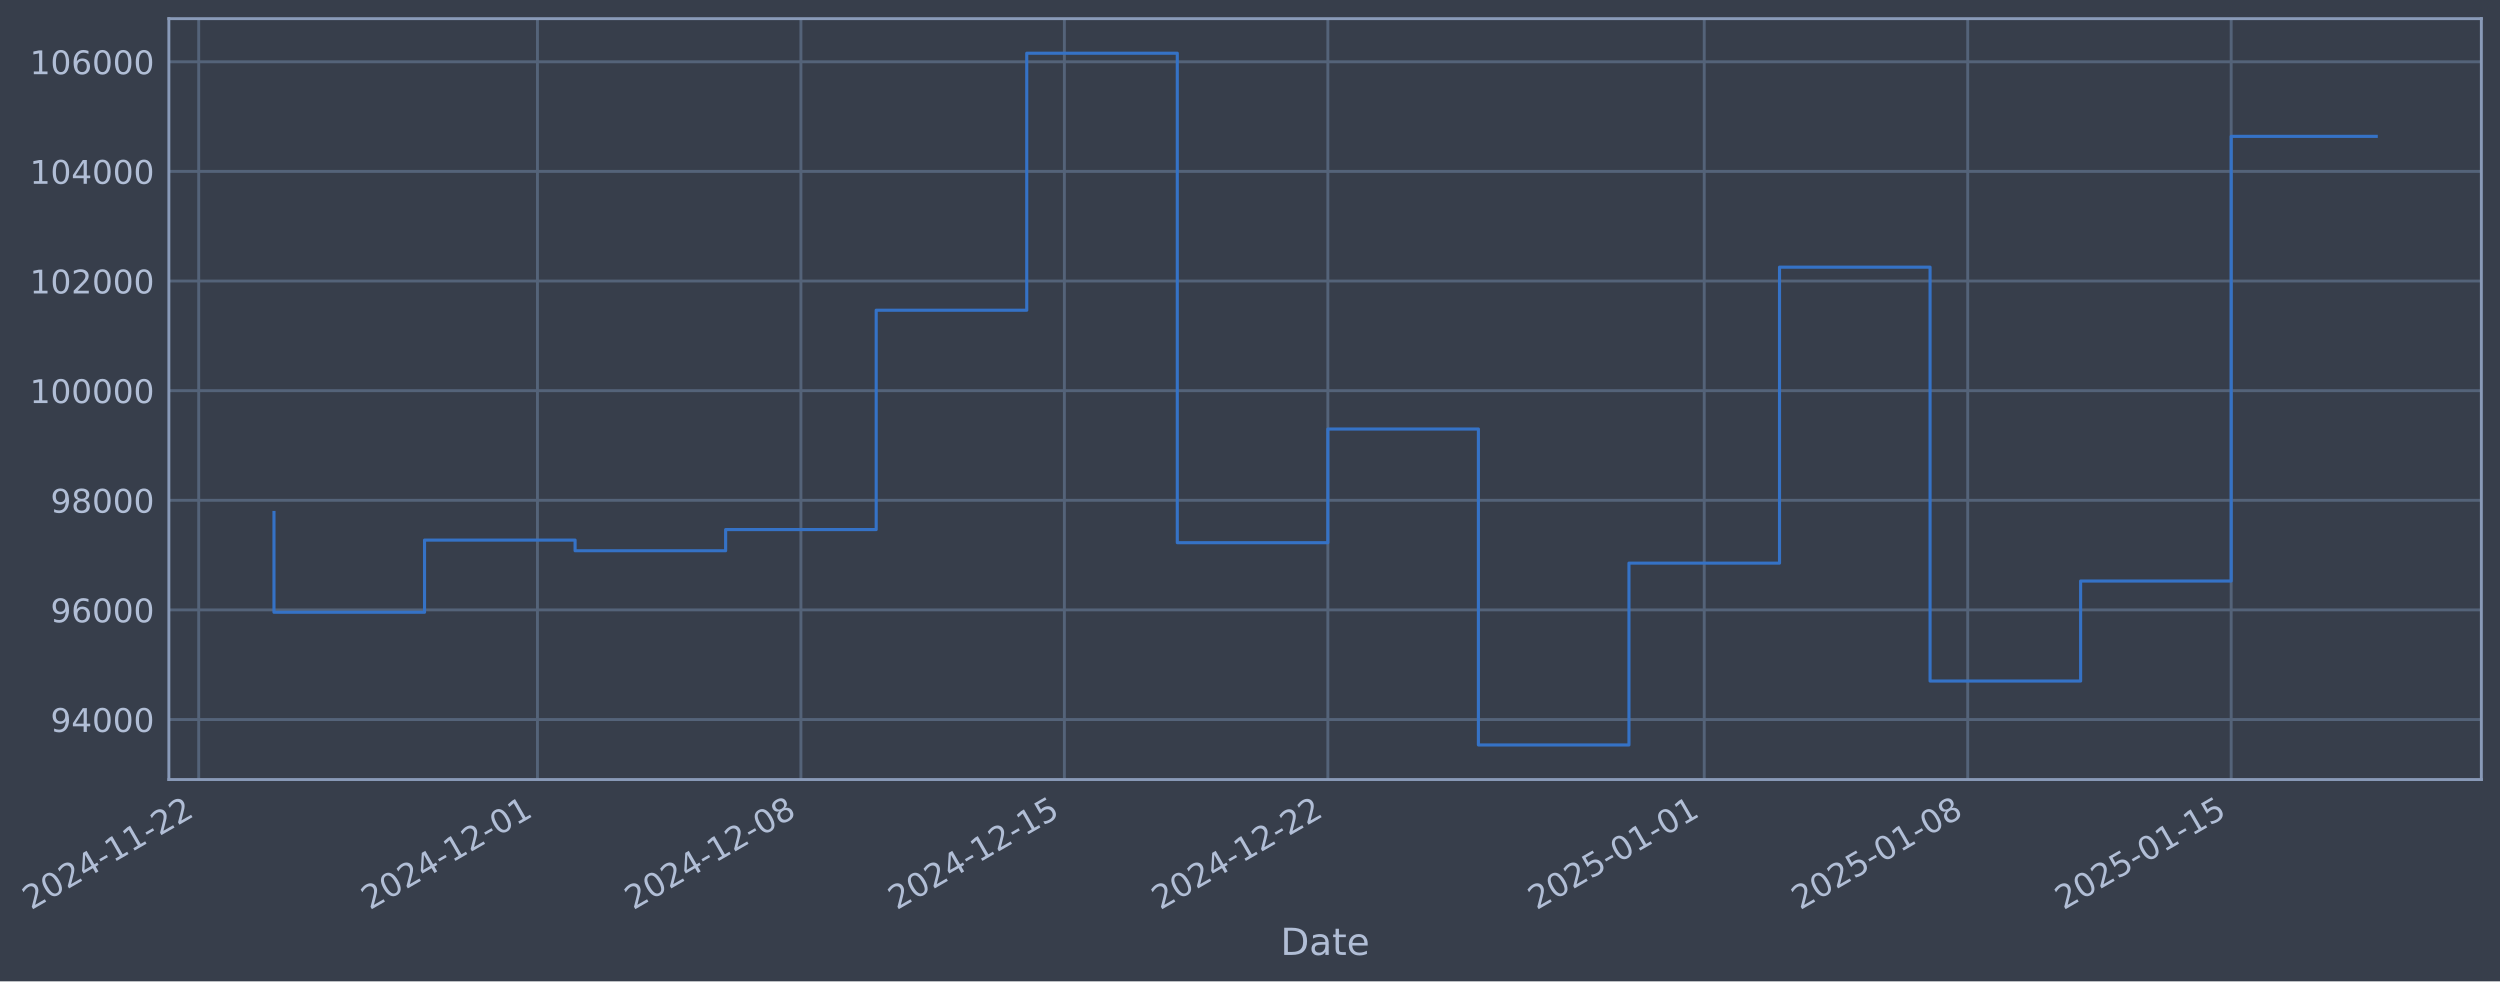
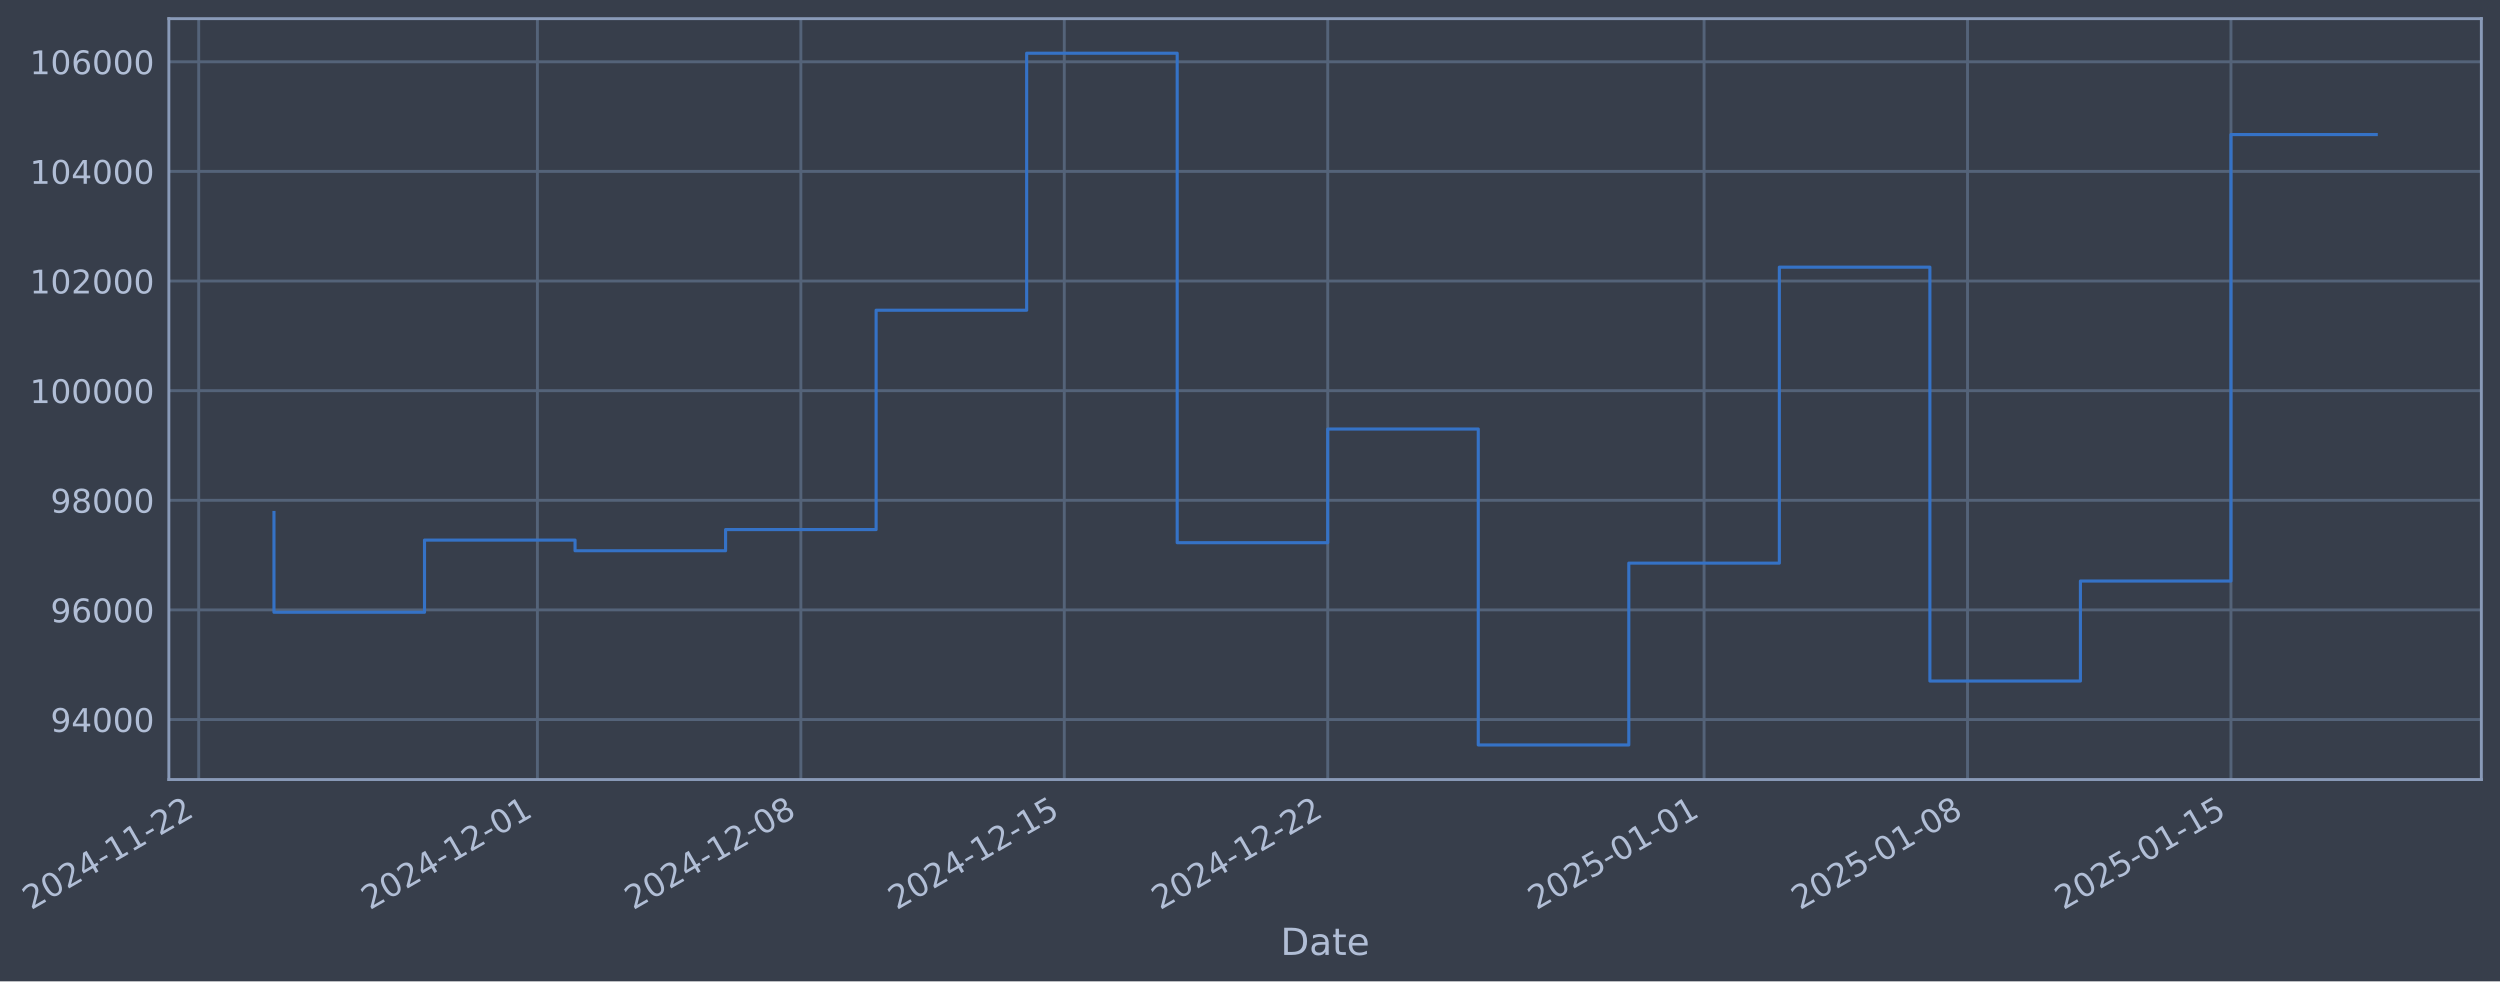
- <svg xmlns="http://www.w3.org/2000/svg" xmlns:xlink="http://www.w3.org/1999/xlink" width="965.193pt" height="378.87pt" viewBox="0 0 965.193 378.87" version="1.1">
+ <svg xmlns="http://www.w3.org/2000/svg" xmlns:xlink="http://www.w3.org/1999/xlink" width="965.19pt" height="378.87pt" viewBox="0 0 965.19 378.87" version="1.1">
  <defs>
    <style type="text/css">*{stroke-linejoin: round; stroke-linecap: butt}</style>
  </defs>
  <g id="figure_1">
    <g id="patch_1">
-       <path d="M 0 378.87  L 965.193 378.87  L 965.193 0  L 0 0  z " style="fill: #373e4b" />
+       <path d="M 0 378.87  L 965.19 378.87  L 965.19 0  L 0 0  z " style="fill: #373e4b" />
    </g>
    <g id="axes_1">
      <g id="patch_2">
-         <path d="M 65.193 300.96  L 957.993 300.96  L 957.993 7.2  L 65.193 7.2  z " style="fill: #373e4b" />
+         <path d="M 65.19 300.96  L 957.99 300.96  L 957.99 7.2  L 65.19 7.2  z " style="fill: #373e4b" />
      </g>
      <g id="matplotlib.axis_1">
        <g id="xtick_1">
          <g id="line2d_1">
-             <path d="M 76.713 300.96  L 76.713 7.2  " clip-path="url(#pb88ffa02b9)" style="fill: none; stroke: #546379; stroke-width: 1.12; stroke-linecap: square" />
+             <path d="M 76.713 300.96  L 76.713 7.2  " clip-path="url(#pfbaab31ee6)" style="fill: none; stroke: #546379; stroke-width: 1.12; stroke-linecap: square" />
          </g>
          <g id="line2d_2" />
          <g id="text_1">
            <g style="fill: #b1bed6" transform="translate(11.98702 351.4642) rotate(-30) scale(0.126 -0.126)">
              <defs>
                <path id="DejaVuSans-32" d="M 1228 531  L 3431 531  L 3431 0  L 469 0  L 469 531  Q 828 903 1448 1529  Q 2069 2156 2228 2338  Q 2531 2678 2651 2914  Q 2772 3150 2772 3378  Q 2772 3750 2511 3984  Q 2250 4219 1831 4219  Q 1534 4219 1204 4116  Q 875 4013 500 3803  L 500 4441  Q 881 4594 1212 4672  Q 1544 4750 1819 4750  Q 2544 4750 2975 4387  Q 3406 4025 3406 3419  Q 3406 3131 3298 2873  Q 3191 2616 2906 2266  Q 2828 2175 2409 1742  Q 1991 1309 1228 531  z " transform="scale(0.015625)" />
                <path id="DejaVuSans-30" d="M 2034 4250  Q 1547 4250 1301 3770  Q 1056 3291 1056 2328  Q 1056 1369 1301 889  Q 1547 409 2034 409  Q 2525 409 2770 889  Q 3016 1369 3016 2328  Q 3016 3291 2770 3770  Q 2525 4250 2034 4250  z M 2034 4750  Q 2819 4750 3233 4129  Q 3647 3509 3647 2328  Q 3647 1150 3233 529  Q 2819 -91 2034 -91  Q 1250 -91 836 529  Q 422 1150 422 2328  Q 422 3509 836 4129  Q 1250 4750 2034 4750  z " transform="scale(0.015625)" />
                <path id="DejaVuSans-34" d="M 2419 4116  L 825 1625  L 2419 1625  L 2419 4116  z M 2253 4666  L 3047 4666  L 3047 1625  L 3713 1625  L 3713 1100  L 3047 1100  L 3047 0  L 2419 0  L 2419 1100  L 313 1100  L 313 1709  L 2253 4666  z " transform="scale(0.015625)" />
                <path id="DejaVuSans-2d" d="M 313 2009  L 1997 2009  L 1997 1497  L 313 1497  L 313 2009  z " transform="scale(0.015625)" />
                <path id="DejaVuSans-31" d="M 794 531  L 1825 531  L 1825 4091  L 703 3866  L 703 4441  L 1819 4666  L 2450 4666  L 2450 531  L 3481 531  L 3481 0  L 794 0  L 794 531  z " transform="scale(0.015625)" />
              </defs>
              <use xlink:href="#DejaVuSans-32" />
              <use xlink:href="#DejaVuSans-30" transform="translate(63.62305 0)" />
              <use xlink:href="#DejaVuSans-32" transform="translate(127.2461 0)" />
              <use xlink:href="#DejaVuSans-34" transform="translate(190.8691 0)" />
              <use xlink:href="#DejaVuSans-2d" transform="translate(254.4922 0)" />
              <use xlink:href="#DejaVuSans-31" transform="translate(290.5762 0)" />
              <use xlink:href="#DejaVuSans-31" transform="translate(354.1992 0)" />
              <use xlink:href="#DejaVuSans-2d" transform="translate(417.8223 0)" />
              <use xlink:href="#DejaVuSans-32" transform="translate(453.9062 0)" />
              <use xlink:href="#DejaVuSans-32" transform="translate(517.5293 0)" />
            </g>
          </g>
        </g>
        <g id="xtick_2">
          <g id="line2d_3">
-             <path d="M 207.495 300.96  L 207.495 7.2  " clip-path="url(#pb88ffa02b9)" style="fill: none; stroke: #546379; stroke-width: 1.12; stroke-linecap: square" />
+             <path d="M 207.48 300.96  L 207.48 7.2  " clip-path="url(#pfbaab31ee6)" style="fill: none; stroke: #546379; stroke-width: 1.12; stroke-linecap: square" />
          </g>
          <g id="line2d_4" />
          <g id="text_2">
-             <g style="fill: #b1bed6" transform="translate(142.7694 351.4642) rotate(-30) scale(0.126 -0.126)">
+             <g style="fill: #b1bed6" transform="translate(142.7549 351.4642) rotate(-30) scale(0.126 -0.126)">
              <use xlink:href="#DejaVuSans-32" />
              <use xlink:href="#DejaVuSans-30" transform="translate(63.62305 0)" />
              <use xlink:href="#DejaVuSans-32" transform="translate(127.2461 0)" />
              <use xlink:href="#DejaVuSans-34" transform="translate(190.8691 0)" />
              <use xlink:href="#DejaVuSans-2d" transform="translate(254.4922 0)" />
              <use xlink:href="#DejaVuSans-31" transform="translate(290.5762 0)" />
              <use xlink:href="#DejaVuSans-32" transform="translate(354.1992 0)" />
              <use xlink:href="#DejaVuSans-2d" transform="translate(417.8223 0)" />
              <use xlink:href="#DejaVuSans-30" transform="translate(453.9062 0)" />
              <use xlink:href="#DejaVuSans-31" transform="translate(517.5293 0)" />
            </g>
          </g>
        </g>
        <g id="xtick_3">
          <g id="line2d_5">
-             <path d="M 309.214 300.96  L 309.214 7.2  " clip-path="url(#pb88ffa02b9)" style="fill: none; stroke: #546379; stroke-width: 1.12; stroke-linecap: square" />
+             <path d="M 309.189 300.96  L 309.189 7.2  " clip-path="url(#pfbaab31ee6)" style="fill: none; stroke: #546379; stroke-width: 1.12; stroke-linecap: square" />
          </g>
          <g id="line2d_6" />
          <g id="text_3">
-             <g style="fill: #b1bed6" transform="translate(244.489 351.4642) rotate(-30) scale(0.126 -0.126)">
+             <g style="fill: #b1bed6" transform="translate(244.4632 351.4642) rotate(-30) scale(0.126 -0.126)">
              <defs>
                <path id="DejaVuSans-38" d="M 2034 2216  Q 1584 2216 1326 1975  Q 1069 1734 1069 1313  Q 1069 891 1326 650  Q 1584 409 2034 409  Q 2484 409 2743 651  Q 3003 894 3003 1313  Q 3003 1734 2745 1975  Q 2488 2216 2034 2216  z M 1403 2484  Q 997 2584 770 2862  Q 544 3141 544 3541  Q 544 4100 942 4425  Q 1341 4750 2034 4750  Q 2731 4750 3128 4425  Q 3525 4100 3525 3541  Q 3525 3141 3298 2862  Q 3072 2584 2669 2484  Q 3125 2378 3379 2068  Q 3634 1759 3634 1313  Q 3634 634 3220 271  Q 2806 -91 2034 -91  Q 1263 -91 848 271  Q 434 634 434 1313  Q 434 1759 690 2068  Q 947 2378 1403 2484  z M 1172 3481  Q 1172 3119 1398 2916  Q 1625 2713 2034 2713  Q 2441 2713 2670 2916  Q 2900 3119 2900 3481  Q 2900 3844 2670 4047  Q 2441 4250 2034 4250  Q 1625 4250 1398 4047  Q 1172 3844 1172 3481  z " transform="scale(0.015625)" />
              </defs>
              <use xlink:href="#DejaVuSans-32" />
              <use xlink:href="#DejaVuSans-30" transform="translate(63.62305 0)" />
              <use xlink:href="#DejaVuSans-32" transform="translate(127.2461 0)" />
              <use xlink:href="#DejaVuSans-34" transform="translate(190.8691 0)" />
              <use xlink:href="#DejaVuSans-2d" transform="translate(254.4922 0)" />
              <use xlink:href="#DejaVuSans-31" transform="translate(290.5762 0)" />
              <use xlink:href="#DejaVuSans-32" transform="translate(354.1992 0)" />
              <use xlink:href="#DejaVuSans-2d" transform="translate(417.8223 0)" />
              <use xlink:href="#DejaVuSans-30" transform="translate(453.9062 0)" />
              <use xlink:href="#DejaVuSans-38" transform="translate(517.5293 0)" />
            </g>
          </g>
        </g>
        <g id="xtick_4">
          <g id="line2d_7">
-             <path d="M 410.934 300.96  L 410.934 7.2  " clip-path="url(#pb88ffa02b9)" style="fill: none; stroke: #546379; stroke-width: 1.12; stroke-linecap: square" />
+             <path d="M 410.897 300.96  L 410.897 7.2  " clip-path="url(#pfbaab31ee6)" style="fill: none; stroke: #546379; stroke-width: 1.12; stroke-linecap: square" />
          </g>
          <g id="line2d_8" />
          <g id="text_4">
-             <g style="fill: #b1bed6" transform="translate(346.2086 351.4642) rotate(-30) scale(0.126 -0.126)">
+             <g style="fill: #b1bed6" transform="translate(346.1715 351.4642) rotate(-30) scale(0.126 -0.126)">
              <defs>
                <path id="DejaVuSans-35" d="M 691 4666  L 3169 4666  L 3169 4134  L 1269 4134  L 1269 2991  Q 1406 3038 1543 3061  Q 1681 3084 1819 3084  Q 2600 3084 3056 2656  Q 3513 2228 3513 1497  Q 3513 744 3044 326  Q 2575 -91 1722 -91  Q 1428 -91 1123 -41  Q 819 9 494 109  L 494 744  Q 775 591 1075 516  Q 1375 441 1709 441  Q 2250 441 2565 725  Q 2881 1009 2881 1497  Q 2881 1984 2565 2268  Q 2250 2553 1709 2553  Q 1456 2553 1204 2497  Q 953 2441 691 2322  L 691 4666  z " transform="scale(0.015625)" />
              </defs>
              <use xlink:href="#DejaVuSans-32" />
              <use xlink:href="#DejaVuSans-30" transform="translate(63.62305 0)" />
              <use xlink:href="#DejaVuSans-32" transform="translate(127.2461 0)" />
              <use xlink:href="#DejaVuSans-34" transform="translate(190.8691 0)" />
              <use xlink:href="#DejaVuSans-2d" transform="translate(254.4922 0)" />
              <use xlink:href="#DejaVuSans-31" transform="translate(290.5762 0)" />
              <use xlink:href="#DejaVuSans-32" transform="translate(354.1992 0)" />
              <use xlink:href="#DejaVuSans-2d" transform="translate(417.8223 0)" />
              <use xlink:href="#DejaVuSans-31" transform="translate(453.9062 0)" />
              <use xlink:href="#DejaVuSans-35" transform="translate(517.5293 0)" />
            </g>
          </g>
        </g>
        <g id="xtick_5">
          <g id="line2d_9">
-             <path d="M 512.654 300.96  L 512.654 7.2  " clip-path="url(#pb88ffa02b9)" style="fill: none; stroke: #546379; stroke-width: 1.12; stroke-linecap: square" />
+             <path d="M 512.605 300.96  L 512.605 7.2  " clip-path="url(#pfbaab31ee6)" style="fill: none; stroke: #546379; stroke-width: 1.12; stroke-linecap: square" />
          </g>
          <g id="line2d_10" />
          <g id="text_5">
-             <g style="fill: #b1bed6" transform="translate(447.9282 351.4642) rotate(-30) scale(0.126 -0.126)">
+             <g style="fill: #b1bed6" transform="translate(447.8799 351.4642) rotate(-30) scale(0.126 -0.126)">
              <use xlink:href="#DejaVuSans-32" />
              <use xlink:href="#DejaVuSans-30" transform="translate(63.62305 0)" />
              <use xlink:href="#DejaVuSans-32" transform="translate(127.2461 0)" />
              <use xlink:href="#DejaVuSans-34" transform="translate(190.8691 0)" />
              <use xlink:href="#DejaVuSans-2d" transform="translate(254.4922 0)" />
              <use xlink:href="#DejaVuSans-31" transform="translate(290.5762 0)" />
              <use xlink:href="#DejaVuSans-32" transform="translate(354.1992 0)" />
              <use xlink:href="#DejaVuSans-2d" transform="translate(417.8223 0)" />
              <use xlink:href="#DejaVuSans-32" transform="translate(453.9062 0)" />
              <use xlink:href="#DejaVuSans-32" transform="translate(517.5293 0)" />
            </g>
          </g>
        </g>
        <g id="xtick_6">
          <g id="line2d_11">
-             <path d="M 657.967 300.96  L 657.967 7.2  " clip-path="url(#pb88ffa02b9)" style="fill: none; stroke: #546379; stroke-width: 1.12; stroke-linecap: square" />
+             <path d="M 657.903 300.96  L 657.903 7.2  " clip-path="url(#pfbaab31ee6)" style="fill: none; stroke: #546379; stroke-width: 1.12; stroke-linecap: square" />
          </g>
          <g id="line2d_12" />
          <g id="text_6">
-             <g style="fill: #b1bed6" transform="translate(593.2419 351.4642) rotate(-30) scale(0.126 -0.126)">
+             <g style="fill: #b1bed6" transform="translate(593.1775 351.4642) rotate(-30) scale(0.126 -0.126)">
              <use xlink:href="#DejaVuSans-32" />
              <use xlink:href="#DejaVuSans-30" transform="translate(63.62305 0)" />
              <use xlink:href="#DejaVuSans-32" transform="translate(127.2461 0)" />
              <use xlink:href="#DejaVuSans-35" transform="translate(190.8691 0)" />
              <use xlink:href="#DejaVuSans-2d" transform="translate(254.4922 0)" />
              <use xlink:href="#DejaVuSans-30" transform="translate(290.5762 0)" />
              <use xlink:href="#DejaVuSans-31" transform="translate(354.1992 0)" />
              <use xlink:href="#DejaVuSans-2d" transform="translate(417.8223 0)" />
              <use xlink:href="#DejaVuSans-30" transform="translate(453.9062 0)" />
              <use xlink:href="#DejaVuSans-31" transform="translate(517.5293 0)" />
            </g>
          </g>
        </g>
        <g id="xtick_7">
          <g id="line2d_13">
-             <path d="M 759.687 300.96  L 759.687 7.2  " clip-path="url(#pb88ffa02b9)" style="fill: none; stroke: #546379; stroke-width: 1.12; stroke-linecap: square" />
+             <path d="M 759.611 300.96  L 759.611 7.2  " clip-path="url(#pfbaab31ee6)" style="fill: none; stroke: #546379; stroke-width: 1.12; stroke-linecap: square" />
          </g>
          <g id="line2d_14" />
          <g id="text_7">
-             <g style="fill: #b1bed6" transform="translate(694.9615 351.4642) rotate(-30) scale(0.126 -0.126)">
+             <g style="fill: #b1bed6" transform="translate(694.8858 351.4642) rotate(-30) scale(0.126 -0.126)">
              <use xlink:href="#DejaVuSans-32" />
              <use xlink:href="#DejaVuSans-30" transform="translate(63.62305 0)" />
              <use xlink:href="#DejaVuSans-32" transform="translate(127.2461 0)" />
              <use xlink:href="#DejaVuSans-35" transform="translate(190.8691 0)" />
              <use xlink:href="#DejaVuSans-2d" transform="translate(254.4922 0)" />
              <use xlink:href="#DejaVuSans-30" transform="translate(290.5762 0)" />
              <use xlink:href="#DejaVuSans-31" transform="translate(354.1992 0)" />
              <use xlink:href="#DejaVuSans-2d" transform="translate(417.8223 0)" />
              <use xlink:href="#DejaVuSans-30" transform="translate(453.9062 0)" />
              <use xlink:href="#DejaVuSans-38" transform="translate(517.5293 0)" />
            </g>
          </g>
        </g>
        <g id="xtick_8">
          <g id="line2d_15">
-             <path d="M 861.407 300.96  L 861.407 7.2  " clip-path="url(#pb88ffa02b9)" style="fill: none; stroke: #546379; stroke-width: 1.12; stroke-linecap: square" />
+             <path d="M 861.32 300.96  L 861.32 7.2  " clip-path="url(#pfbaab31ee6)" style="fill: none; stroke: #546379; stroke-width: 1.12; stroke-linecap: square" />
          </g>
          <g id="line2d_16" />
          <g id="text_8">
-             <g style="fill: #b1bed6" transform="translate(796.6811 351.4642) rotate(-30) scale(0.126 -0.126)">
+             <g style="fill: #b1bed6" transform="translate(796.5942 351.4642) rotate(-30) scale(0.126 -0.126)">
              <use xlink:href="#DejaVuSans-32" />
              <use xlink:href="#DejaVuSans-30" transform="translate(63.62305 0)" />
              <use xlink:href="#DejaVuSans-32" transform="translate(127.2461 0)" />
              <use xlink:href="#DejaVuSans-35" transform="translate(190.8691 0)" />
              <use xlink:href="#DejaVuSans-2d" transform="translate(254.4922 0)" />
              <use xlink:href="#DejaVuSans-30" transform="translate(290.5762 0)" />
              <use xlink:href="#DejaVuSans-31" transform="translate(354.1992 0)" />
              <use xlink:href="#DejaVuSans-2d" transform="translate(417.8223 0)" />
              <use xlink:href="#DejaVuSans-31" transform="translate(453.9062 0)" />
              <use xlink:href="#DejaVuSans-35" transform="translate(517.5293 0)" />
            </g>
          </g>
        </g>
        <g id="text_9">
-           <g style="fill: #b1bed6" transform="translate(494.3843 368.6753) scale(0.144 -0.144)">
+           <g style="fill: #b1bed6" transform="translate(494.3811 368.6753) scale(0.144 -0.144)">
            <defs>
              <path id="DejaVuSans-44" d="M 1259 4147  L 1259 519  L 2022 519  Q 2988 519 3436 956  Q 3884 1394 3884 2338  Q 3884 3275 3436 3711  Q 2988 4147 2022 4147  L 1259 4147  z M 628 4666  L 1925 4666  Q 3281 4666 3915 4102  Q 4550 3538 4550 2338  Q 4550 1131 3912 565  Q 3275 0 1925 0  L 628 0  L 628 4666  z " transform="scale(0.015625)" />
              <path id="DejaVuSans-61" d="M 2194 1759  Q 1497 1759 1228 1600  Q 959 1441 959 1056  Q 959 750 1161 570  Q 1363 391 1709 391  Q 2188 391 2477 730  Q 2766 1069 2766 1631  L 2766 1759  L 2194 1759  z M 3341 1997  L 3341 0  L 2766 0  L 2766 531  Q 2569 213 2275 61  Q 1981 -91 1556 -91  Q 1019 -91 701 211  Q 384 513 384 1019  Q 384 1609 779 1909  Q 1175 2209 1959 2209  L 2766 2209  L 2766 2266  Q 2766 2663 2505 2880  Q 2244 3097 1772 3097  Q 1472 3097 1187 3025  Q 903 2953 641 2809  L 641 3341  Q 956 3463 1253 3523  Q 1550 3584 1831 3584  Q 2591 3584 2966 3190  Q 3341 2797 3341 1997  z " transform="scale(0.015625)" />
              <path id="DejaVuSans-74" d="M 1172 4494  L 1172 3500  L 2356 3500  L 2356 3053  L 1172 3053  L 1172 1153  Q 1172 725 1289 603  Q 1406 481 1766 481  L 2356 481  L 2356 0  L 1766 0  Q 1100 0 847 248  Q 594 497 594 1153  L 594 3053  L 172 3053  L 172 3500  L 594 3500  L 594 4494  L 1172 4494  z " transform="scale(0.015625)" />
              <path id="DejaVuSans-65" d="M 3597 1894  L 3597 1613  L 953 1613  Q 991 1019 1311 708  Q 1631 397 2203 397  Q 2534 397 2845 478  Q 3156 559 3463 722  L 3463 178  Q 3153 47 2828 -22  Q 2503 -91 2169 -91  Q 1331 -91 842 396  Q 353 884 353 1716  Q 353 2575 817 3079  Q 1281 3584 2069 3584  Q 2775 3584 3186 3129  Q 3597 2675 3597 1894  z M 3022 2063  Q 3016 2534 2758 2815  Q 2500 3097 2075 3097  Q 1594 3097 1305 2825  Q 1016 2553 972 2059  L 3022 2063  z " transform="scale(0.015625)" />
            </defs>
            <use xlink:href="#DejaVuSans-44" />
            <use xlink:href="#DejaVuSans-61" transform="translate(77.00195 0)" />
            <use xlink:href="#DejaVuSans-74" transform="translate(138.2812 0)" />
            <use xlink:href="#DejaVuSans-65" transform="translate(177.4902 0)" />
          </g>
        </g>
      </g>
      <g id="matplotlib.axis_2">
        <g id="ytick_1">
          <g id="line2d_17">
-             <path d="M 65.193 277.797  L 957.993 277.797  " clip-path="url(#pb88ffa02b9)" style="fill: none; stroke: #546379; stroke-width: 1.12; stroke-linecap: square" />
+             <path d="M 65.19 277.797  L 957.99 277.797  " clip-path="url(#pfbaab31ee6)" style="fill: none; stroke: #546379; stroke-width: 1.12; stroke-linecap: square" />
          </g>
          <g id="line2d_18" />
          <g id="text_10">
-             <g style="fill: #b1bed6" transform="translate(19.5097 282.5841) scale(0.126 -0.126)">
+             <g style="fill: #b1bed6" transform="translate(19.50648 282.5841) scale(0.126 -0.126)">
              <defs>
                <path id="DejaVuSans-39" d="M 703 97  L 703 672  Q 941 559 1184 500  Q 1428 441 1663 441  Q 2288 441 2617 861  Q 2947 1281 2994 2138  Q 2813 1869 2534 1725  Q 2256 1581 1919 1581  Q 1219 1581 811 2004  Q 403 2428 403 3163  Q 403 3881 828 4315  Q 1253 4750 1959 4750  Q 2769 4750 3195 4129  Q 3622 3509 3622 2328  Q 3622 1225 3098 567  Q 2575 -91 1691 -91  Q 1453 -91 1209 -44  Q 966 3 703 97  z M 1959 2075  Q 2384 2075 2632 2365  Q 2881 2656 2881 3163  Q 2881 3666 2632 3958  Q 2384 4250 1959 4250  Q 1534 4250 1286 3958  Q 1038 3666 1038 3163  Q 1038 2656 1286 2365  Q 1534 2075 1959 2075  z " transform="scale(0.015625)" />
              </defs>
              <use xlink:href="#DejaVuSans-39" />
              <use xlink:href="#DejaVuSans-34" transform="translate(63.62305 0)" />
              <use xlink:href="#DejaVuSans-30" transform="translate(127.2461 0)" />
              <use xlink:href="#DejaVuSans-30" transform="translate(190.8691 0)" />
              <use xlink:href="#DejaVuSans-30" transform="translate(254.4922 0)" />
            </g>
          </g>
        </g>
        <g id="ytick_2">
          <g id="line2d_19">
-             <path d="M 65.193 235.473  L 957.993 235.473  " clip-path="url(#pb88ffa02b9)" style="fill: none; stroke: #546379; stroke-width: 1.12; stroke-linecap: square" />
+             <path d="M 65.19 235.473  L 957.99 235.473  " clip-path="url(#pfbaab31ee6)" style="fill: none; stroke: #546379; stroke-width: 1.12; stroke-linecap: square" />
          </g>
          <g id="line2d_20" />
          <g id="text_11">
-             <g style="fill: #b1bed6" transform="translate(19.5097 240.2602) scale(0.126 -0.126)">
+             <g style="fill: #b1bed6" transform="translate(19.50648 240.2602) scale(0.126 -0.126)">
              <defs>
                <path id="DejaVuSans-36" d="M 2113 2584  Q 1688 2584 1439 2293  Q 1191 2003 1191 1497  Q 1191 994 1439 701  Q 1688 409 2113 409  Q 2538 409 2786 701  Q 3034 994 3034 1497  Q 3034 2003 2786 2293  Q 2538 2584 2113 2584  z M 3366 4563  L 3366 3988  Q 3128 4100 2886 4159  Q 2644 4219 2406 4219  Q 1781 4219 1451 3797  Q 1122 3375 1075 2522  Q 1259 2794 1537 2939  Q 1816 3084 2150 3084  Q 2853 3084 3261 2657  Q 3669 2231 3669 1497  Q 3669 778 3244 343  Q 2819 -91 2113 -91  Q 1303 -91 875 529  Q 447 1150 447 2328  Q 447 3434 972 4092  Q 1497 4750 2381 4750  Q 2619 4750 2861 4703  Q 3103 4656 3366 4563  z " transform="scale(0.015625)" />
              </defs>
              <use xlink:href="#DejaVuSans-39" />
              <use xlink:href="#DejaVuSans-36" transform="translate(63.62305 0)" />
              <use xlink:href="#DejaVuSans-30" transform="translate(127.2461 0)" />
              <use xlink:href="#DejaVuSans-30" transform="translate(190.8691 0)" />
              <use xlink:href="#DejaVuSans-30" transform="translate(254.4922 0)" />
            </g>
          </g>
        </g>
        <g id="ytick_3">
          <g id="line2d_21">
-             <path d="M 65.193 193.149  L 957.993 193.149  " clip-path="url(#pb88ffa02b9)" style="fill: none; stroke: #546379; stroke-width: 1.12; stroke-linecap: square" />
+             <path d="M 65.19 193.149  L 957.99 193.149  " clip-path="url(#pfbaab31ee6)" style="fill: none; stroke: #546379; stroke-width: 1.12; stroke-linecap: square" />
          </g>
          <g id="line2d_22" />
          <g id="text_12">
-             <g style="fill: #b1bed6" transform="translate(19.5097 197.9364) scale(0.126 -0.126)">
+             <g style="fill: #b1bed6" transform="translate(19.50648 197.9364) scale(0.126 -0.126)">
              <use xlink:href="#DejaVuSans-39" />
              <use xlink:href="#DejaVuSans-38" transform="translate(63.62305 0)" />
              <use xlink:href="#DejaVuSans-30" transform="translate(127.2461 0)" />
              <use xlink:href="#DejaVuSans-30" transform="translate(190.8691 0)" />
              <use xlink:href="#DejaVuSans-30" transform="translate(254.4922 0)" />
            </g>
          </g>
        </g>
        <g id="ytick_4">
          <g id="line2d_23">
-             <path d="M 65.193 150.826  L 957.993 150.826  " clip-path="url(#pb88ffa02b9)" style="fill: none; stroke: #546379; stroke-width: 1.12; stroke-linecap: square" />
+             <path d="M 65.19 150.826  L 957.99 150.826  " clip-path="url(#pfbaab31ee6)" style="fill: none; stroke: #546379; stroke-width: 1.12; stroke-linecap: square" />
          </g>
          <g id="line2d_24" />
          <g id="text_13">
-             <g style="fill: #b1bed6" transform="translate(11.49295 155.6126) scale(0.126 -0.126)">
+             <g style="fill: #b1bed6" transform="translate(11.48973 155.6126) scale(0.126 -0.126)">
              <use xlink:href="#DejaVuSans-31" />
              <use xlink:href="#DejaVuSans-30" transform="translate(63.62305 0)" />
              <use xlink:href="#DejaVuSans-30" transform="translate(127.2461 0)" />
              <use xlink:href="#DejaVuSans-30" transform="translate(190.8691 0)" />
              <use xlink:href="#DejaVuSans-30" transform="translate(254.4922 0)" />
              <use xlink:href="#DejaVuSans-30" transform="translate(318.1152 0)" />
            </g>
          </g>
        </g>
        <g id="ytick_5">
          <g id="line2d_25">
-             <path d="M 65.193 108.502  L 957.993 108.502  " clip-path="url(#pb88ffa02b9)" style="fill: none; stroke: #546379; stroke-width: 1.12; stroke-linecap: square" />
+             <path d="M 65.19 108.502  L 957.99 108.502  " clip-path="url(#pfbaab31ee6)" style="fill: none; stroke: #546379; stroke-width: 1.12; stroke-linecap: square" />
          </g>
          <g id="line2d_26" />
          <g id="text_14">
-             <g style="fill: #b1bed6" transform="translate(11.49295 113.2888) scale(0.126 -0.126)">
+             <g style="fill: #b1bed6" transform="translate(11.48973 113.2888) scale(0.126 -0.126)">
              <use xlink:href="#DejaVuSans-31" />
              <use xlink:href="#DejaVuSans-30" transform="translate(63.62305 0)" />
              <use xlink:href="#DejaVuSans-32" transform="translate(127.2461 0)" />
              <use xlink:href="#DejaVuSans-30" transform="translate(190.8691 0)" />
              <use xlink:href="#DejaVuSans-30" transform="translate(254.4922 0)" />
              <use xlink:href="#DejaVuSans-30" transform="translate(318.1152 0)" />
            </g>
          </g>
        </g>
        <g id="ytick_6">
          <g id="line2d_27">
-             <path d="M 65.193 66.178  L 957.993 66.178  " clip-path="url(#pb88ffa02b9)" style="fill: none; stroke: #546379; stroke-width: 1.12; stroke-linecap: square" />
+             <path d="M 65.19 66.178  L 957.99 66.178  " clip-path="url(#pfbaab31ee6)" style="fill: none; stroke: #546379; stroke-width: 1.12; stroke-linecap: square" />
          </g>
          <g id="line2d_28" />
          <g id="text_15">
-             <g style="fill: #b1bed6" transform="translate(11.49295 70.96502) scale(0.126 -0.126)">
+             <g style="fill: #b1bed6" transform="translate(11.48973 70.96502) scale(0.126 -0.126)">
              <use xlink:href="#DejaVuSans-31" />
              <use xlink:href="#DejaVuSans-30" transform="translate(63.62305 0)" />
              <use xlink:href="#DejaVuSans-34" transform="translate(127.2461 0)" />
              <use xlink:href="#DejaVuSans-30" transform="translate(190.8691 0)" />
              <use xlink:href="#DejaVuSans-30" transform="translate(254.4922 0)" />
              <use xlink:href="#DejaVuSans-30" transform="translate(318.1152 0)" />
            </g>
          </g>
        </g>
        <g id="ytick_7">
          <g id="line2d_29">
-             <path d="M 65.193 23.854  L 957.993 23.854  " clip-path="url(#pb88ffa02b9)" style="fill: none; stroke: #546379; stroke-width: 1.12; stroke-linecap: square" />
+             <path d="M 65.19 23.854  L 957.99 23.854  " clip-path="url(#pfbaab31ee6)" style="fill: none; stroke: #546379; stroke-width: 1.12; stroke-linecap: square" />
          </g>
          <g id="line2d_30" />
          <g id="text_16">
-             <g style="fill: #b1bed6" transform="translate(11.49295 28.64121) scale(0.126 -0.126)">
+             <g style="fill: #b1bed6" transform="translate(11.48973 28.64121) scale(0.126 -0.126)">
              <use xlink:href="#DejaVuSans-31" />
              <use xlink:href="#DejaVuSans-30" transform="translate(63.62305 0)" />
              <use xlink:href="#DejaVuSans-36" transform="translate(127.2461 0)" />
              <use xlink:href="#DejaVuSans-30" transform="translate(190.8691 0)" />
              <use xlink:href="#DejaVuSans-30" transform="translate(254.4922 0)" />
              <use xlink:href="#DejaVuSans-30" transform="translate(318.1152 0)" />
            </g>
          </g>
        </g>
      </g>
      <g id="line2d_31">
-         <path d="M 105.775 197.87  L 105.775 236.383  L 163.901 236.383  L 163.901 208.521  L 222.026 208.521  L 222.026 212.628  L 280.152 212.628  L 280.152 204.459  L 338.277 204.459  L 338.277 119.77  L 396.403 119.77  L 396.403 20.553  L 454.528 20.553  L 454.528 209.517  L 512.654 209.517  L 512.654 165.636  L 570.779 165.636  L 570.779 287.607  L 628.905 287.607  L 628.905 217.409  L 687.03 217.409  L 687.03 103.141  L 745.156 103.141  L 745.156 262.927  L 803.281 262.927  L 803.281 224.318  L 861.407 224.318  L 861.407 52.642  L 917.412 52.642  " clip-path="url(#pb88ffa02b9)" style="fill: none; stroke: #3572c6; stroke-width: 1.2; stroke-linecap: square" />
+         <path d="M 105.772 197.87  L 105.772 236.383  L 163.891 236.383  L 163.891 208.521  L 222.01 208.521  L 222.01 212.628  L 280.129 212.628  L 280.129 204.459  L 338.248 204.459  L 338.248 119.77  L 396.367 119.77  L 396.367 20.553  L 454.486 20.553  L 454.486 209.517  L 512.605 209.517  L 512.605 165.636  L 570.724 165.636  L 570.724 287.607  L 628.843 287.607  L 628.843 217.409  L 686.963 217.409  L 686.963 103.141  L 745.082 103.141  L 745.082 262.927  L 803.201 262.927  L 803.201 224.318  L 861.32 224.318  L 861.32 51.95  L 917.408 51.95  " clip-path="url(#pfbaab31ee6)" style="fill: none; stroke: #3572c6; stroke-width: 1.2; stroke-linecap: square" />
      </g>
      <g id="patch_3">
-         <path d="M 65.193 300.96  L 65.193 7.2  " style="fill: none; stroke: #899ab8; stroke-width: 1.12; stroke-linejoin: miter; stroke-linecap: square" />
+         <path d="M 65.19 300.96  L 65.19 7.2  " style="fill: none; stroke: #899ab8; stroke-width: 1.12; stroke-linejoin: miter; stroke-linecap: square" />
      </g>
      <g id="patch_4">
-         <path d="M 957.993 300.96  L 957.993 7.2  " style="fill: none; stroke: #899ab8; stroke-width: 1.12; stroke-linejoin: miter; stroke-linecap: square" />
+         <path d="M 957.99 300.96  L 957.99 7.2  " style="fill: none; stroke: #899ab8; stroke-width: 1.12; stroke-linejoin: miter; stroke-linecap: square" />
      </g>
      <g id="patch_5">
-         <path d="M 65.193 300.96  L 957.993 300.96  " style="fill: none; stroke: #899ab8; stroke-width: 1.12; stroke-linejoin: miter; stroke-linecap: square" />
+         <path d="M 65.19 300.96  L 957.99 300.96  " style="fill: none; stroke: #899ab8; stroke-width: 1.12; stroke-linejoin: miter; stroke-linecap: square" />
      </g>
      <g id="patch_6">
-         <path d="M 65.193 7.2  L 957.993 7.2  " style="fill: none; stroke: #899ab8; stroke-width: 1.12; stroke-linejoin: miter; stroke-linecap: square" />
+         <path d="M 65.19 7.2  L 957.99 7.2  " style="fill: none; stroke: #899ab8; stroke-width: 1.12; stroke-linejoin: miter; stroke-linecap: square" />
      </g>
    </g>
  </g>
  <defs>
-     <clipPath id="pb88ffa02b9">
-       <rect x="65.193" y="7.2" width="892.8" height="293.76" />
+     <clipPath id="pfbaab31ee6">
+       <rect x="65.19" y="7.2" width="892.8" height="293.76" />
    </clipPath>
  </defs>
</svg>
